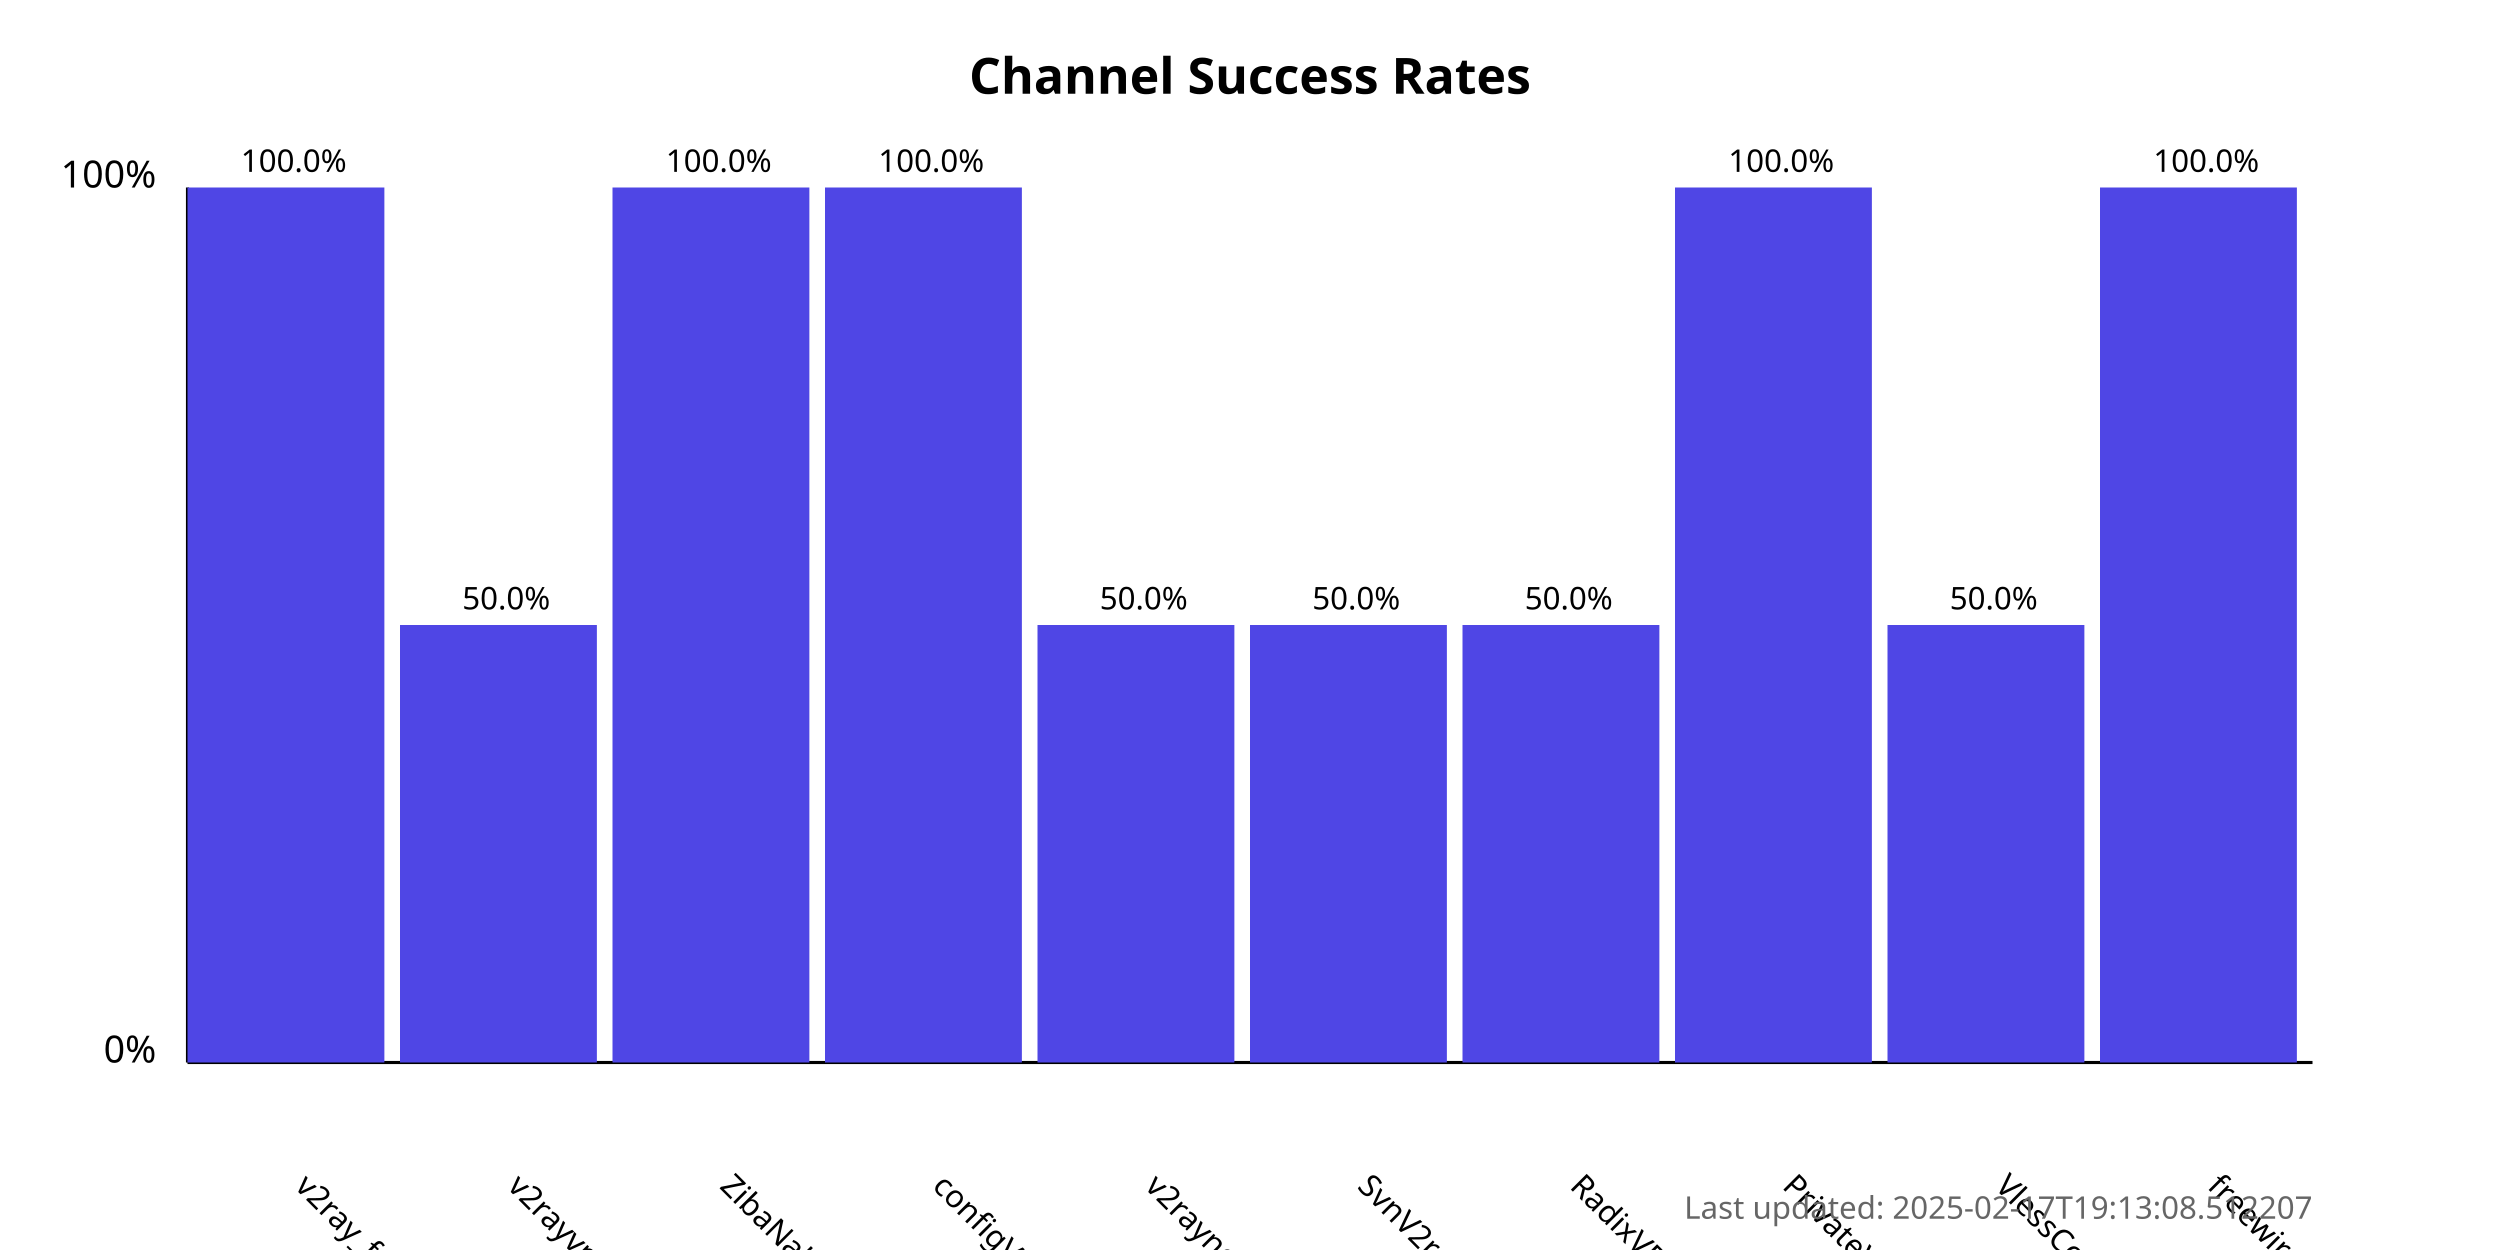
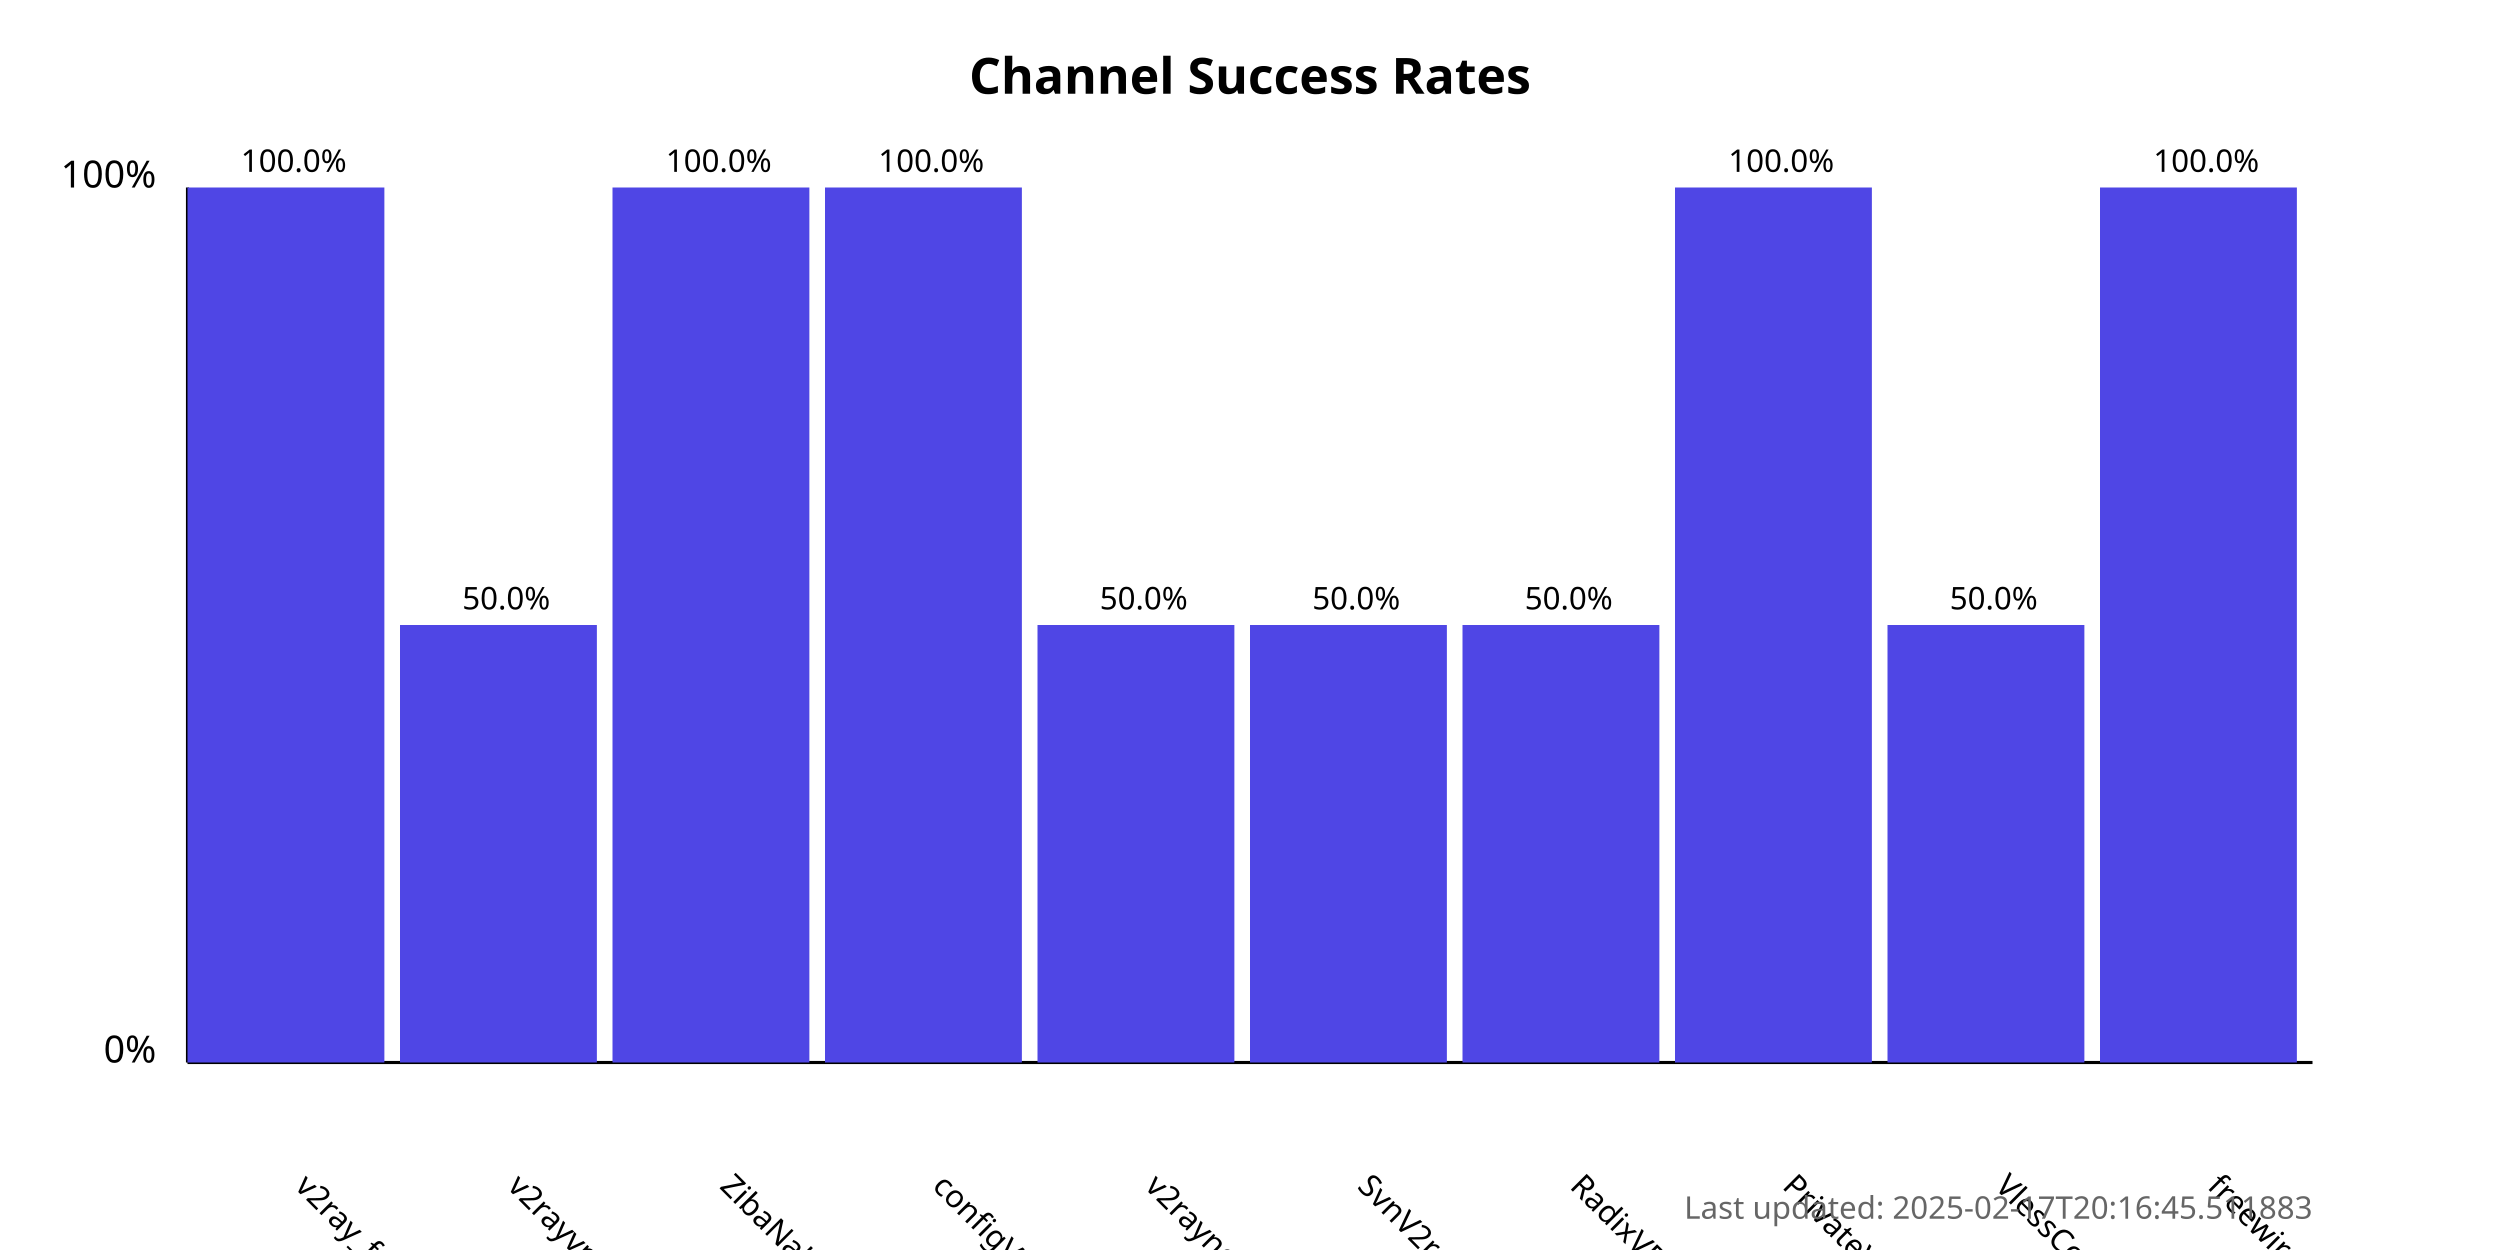
<svg xmlns="http://www.w3.org/2000/svg" width="800" height="400">
  <style>
            .chart-title { font: bold 16px sans-serif; }
            .axis-label { font: 12px sans-serif; }
            .tick-label { font: 10px sans-serif; }
            .bar { fill: #4f46e5; }
            .bar:hover { fill: #6366f1; }
            .timestamp { font: 10px sans-serif; fill: #666; }
        </style>
  <text x="400.0" y="30" text-anchor="middle" class="chart-title">
            Channel Success Rates
        </text>
  <line x1="60" y1="340" x2="60" y2="60" stroke="black" stroke-width="1" />
  <line x1="60" y1="340" x2="740" y2="340" stroke="black" stroke-width="1" />
  <text x="50" y="340" text-anchor="end" class="axis-label">0%</text>
  <text x="50" y="60" text-anchor="end" class="axis-label">100%</text>
  <g>
    <rect x="60" y="60.0" width="63.0" height="280.0" class="bar" />
    <text x="94.0" y="380" transform="rotate(45, 94.0, 380)" text-anchor="start" class="tick-label">
                v2ray_free_conf
            </text>
    <text x="94.0" y="55.0" text-anchor="middle" class="tick-label">
                100.0%
            </text>
  </g>
  <g>
    <rect x="128.0" y="200.0" width="63.0" height="140.0" class="bar" />
    <text x="162.0" y="380" transform="rotate(45, 162.0, 380)" text-anchor="start" class="tick-label">
                v2rayvpno
            </text>
    <text x="162.0" y="195.0" text-anchor="middle" class="tick-label">
                50.0%
            </text>
  </g>
  <g>
    <rect x="196.0" y="60.0" width="63.0" height="280.0" class="bar" />
    <text x="230.0" y="380" transform="rotate(45, 230.0, 380)" text-anchor="start" class="tick-label">
                ZibaNabz
            </text>
    <text x="230.0" y="55.0" text-anchor="middle" class="tick-label">
                100.0%
            </text>
  </g>
  <g>
    <rect x="264.0" y="60.0" width="63.0" height="280.0" class="bar" />
    <text x="298.0" y="380" transform="rotate(45, 298.0, 380)" text-anchor="start" class="tick-label">
                configV2rayForFree
            </text>
    <text x="298.0" y="55.0" text-anchor="middle" class="tick-label">
                100.0%
            </text>
  </g>
  <g>
    <rect x="332.0" y="200.0" width="63.0" height="140.0" class="bar" />
    <text x="366.0" y="380" transform="rotate(45, 366.0, 380)" text-anchor="start" class="tick-label">
                v2rayngvpn
            </text>
    <text x="366.0" y="195.0" text-anchor="middle" class="tick-label">
                50.0%
            </text>
  </g>
  <g>
    <rect x="400.0" y="200.0" width="63.0" height="140.0" class="bar" />
    <text x="434.0" y="380" transform="rotate(45, 434.0, 380)" text-anchor="start" class="tick-label">
                SvnV2ray
            </text>
    <text x="434.0" y="195.0" text-anchor="middle" class="tick-label">
                50.0%
            </text>
  </g>
  <g>
    <rect x="468.0" y="200.0" width="63.0" height="140.0" class="bar" />
    <text x="502.0" y="380" transform="rotate(45, 502.0, 380)" text-anchor="start" class="tick-label">
                RadixVPN
            </text>
    <text x="502.0" y="195.0" text-anchor="middle" class="tick-label">
                50.0%
            </text>
  </g>
  <g>
    <rect x="536.0" y="60.0" width="63.0" height="280.0" class="bar" />
    <text x="570.0" y="380" transform="rotate(45, 570.0, 380)" text-anchor="start" class="tick-label">
                PrivateVPNs
            </text>
    <text x="570.0" y="55.0" text-anchor="middle" class="tick-label">
                100.0%
            </text>
  </g>
  <g>
    <rect x="604.0" y="200.0" width="63.0" height="140.0" class="bar" />
    <text x="638.0" y="380" transform="rotate(45, 638.0, 380)" text-anchor="start" class="tick-label">
                VlessConfig
            </text>
    <text x="638.0" y="195.0" text-anchor="middle" class="tick-label">
                50.0%
            </text>
  </g>
  <g>
    <rect x="672.0" y="60.0" width="63.0" height="280.0" class="bar" />
    <text x="706.0" y="380" transform="rotate(45, 706.0, 380)" text-anchor="start" class="tick-label">
                freewireguard
            </text>
    <text x="706.0" y="55.0" text-anchor="middle" class="tick-label">
                100.0%
            </text>
  </g>
  <text x="740" y="390" text-anchor="end" class="timestamp">
-             Last updated: 2025-02-17T19:13:08.512207
+             Last updated: 2025-02-17T20:16:45.511883
        </text>
</svg>
